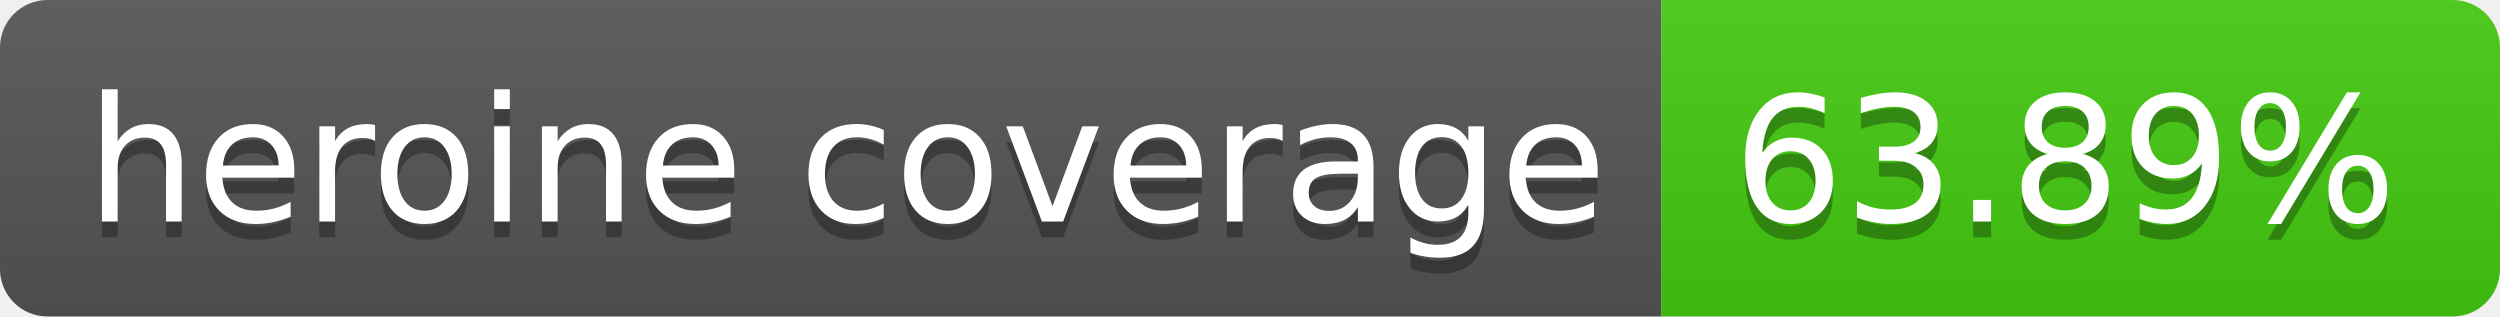
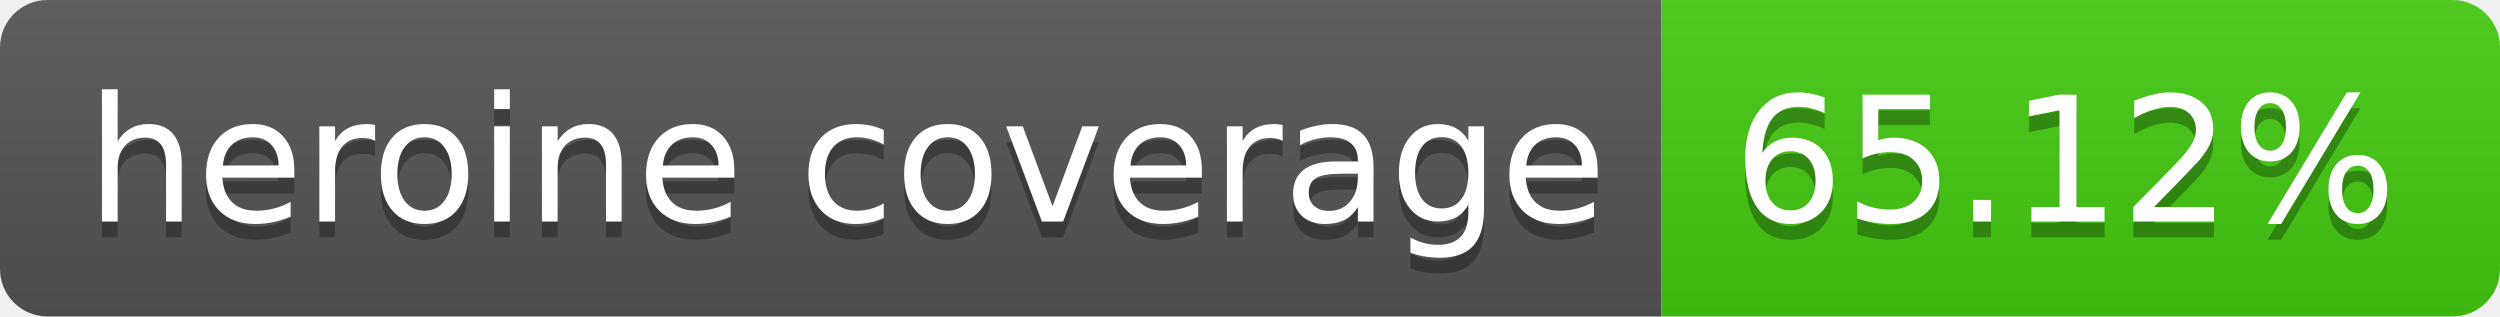
- <svg xmlns="http://www.w3.org/2000/svg" width="158" height="20" role="img" aria-label="heroine coverage: 63.89%">
+ <svg xmlns="http://www.w3.org/2000/svg" width="158" height="20" role="img" aria-label="heroine coverage: 65.12%">
  <linearGradient id="s" x2="0" y2="100%">
    <stop offset="0" stop-color="#bbb" stop-opacity=".1" />
    <stop offset="1" stop-opacity=".1" />
  </linearGradient>
  <clipPath id="r">
    <rect width="158" height="20" rx="3" fill="#fff" />
  </clipPath>
  <g clip-path="url(#r)">
    <rect width="105" height="20" fill="#555" />
    <rect x="105" width="53" height="20" fill="#4c1" />
    <rect width="158" height="20" fill="url(#s)" />
  </g>
  <g fill="#fff" text-anchor="middle" font-family="Verdana,Geneva,DejaVu Sans,sans-serif" text-rendering="geometricPrecision" font-size="110">
    <text aria-hidden="true" x="535" y="150" fill="#010101" fill-opacity=".3" transform="scale(.1)" textLength="950">heroine coverage</text>
    <text x="535" y="140" transform="scale(.1)" fill="#fff" textLength="950">heroine coverage</text>
-     <text aria-hidden="true" x="1305" y="150" fill="#010101" fill-opacity=".3" transform="scale(.1)" textLength="430">63.89%</text>
-     <text x="1305" y="140" transform="scale(.1)" fill="#fff" textLength="430">63.89%</text>
+     <text aria-hidden="true" x="1305" y="150" fill="#010101" fill-opacity=".3" transform="scale(.1)" textLength="430">65.12%</text>
+     <text x="1305" y="140" transform="scale(.1)" fill="#fff" textLength="430">65.12%</text>
  </g>
</svg>
